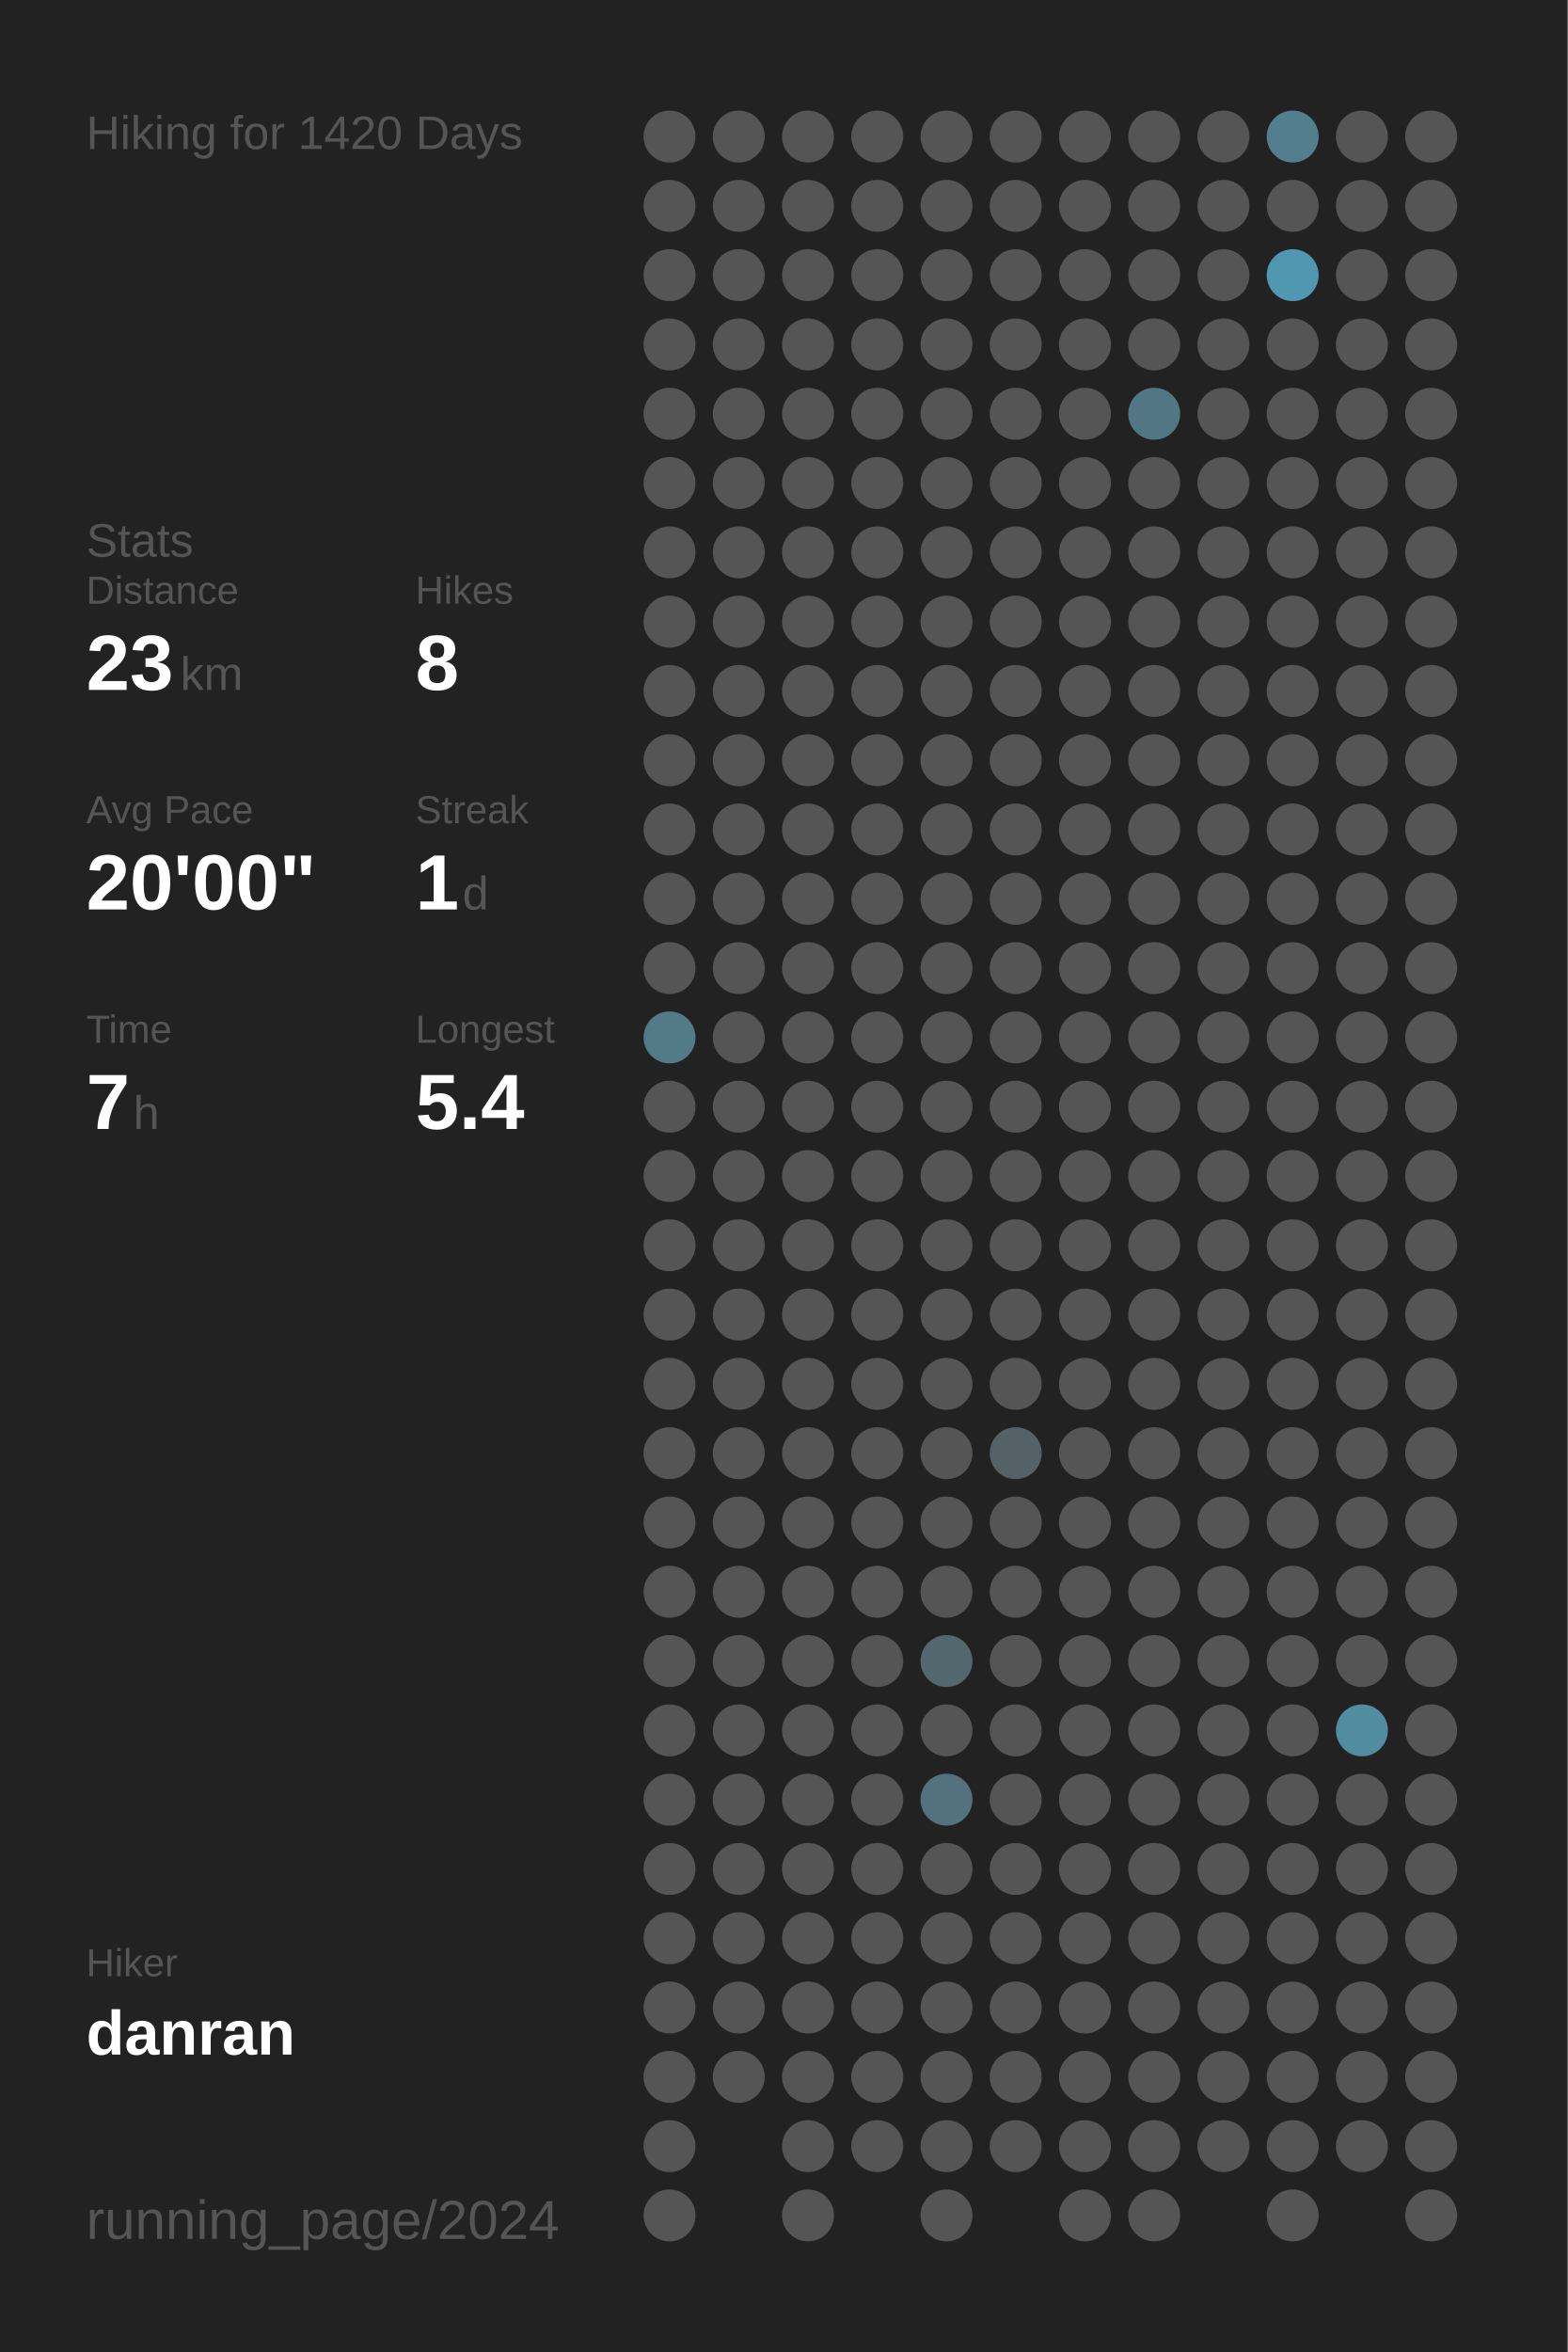
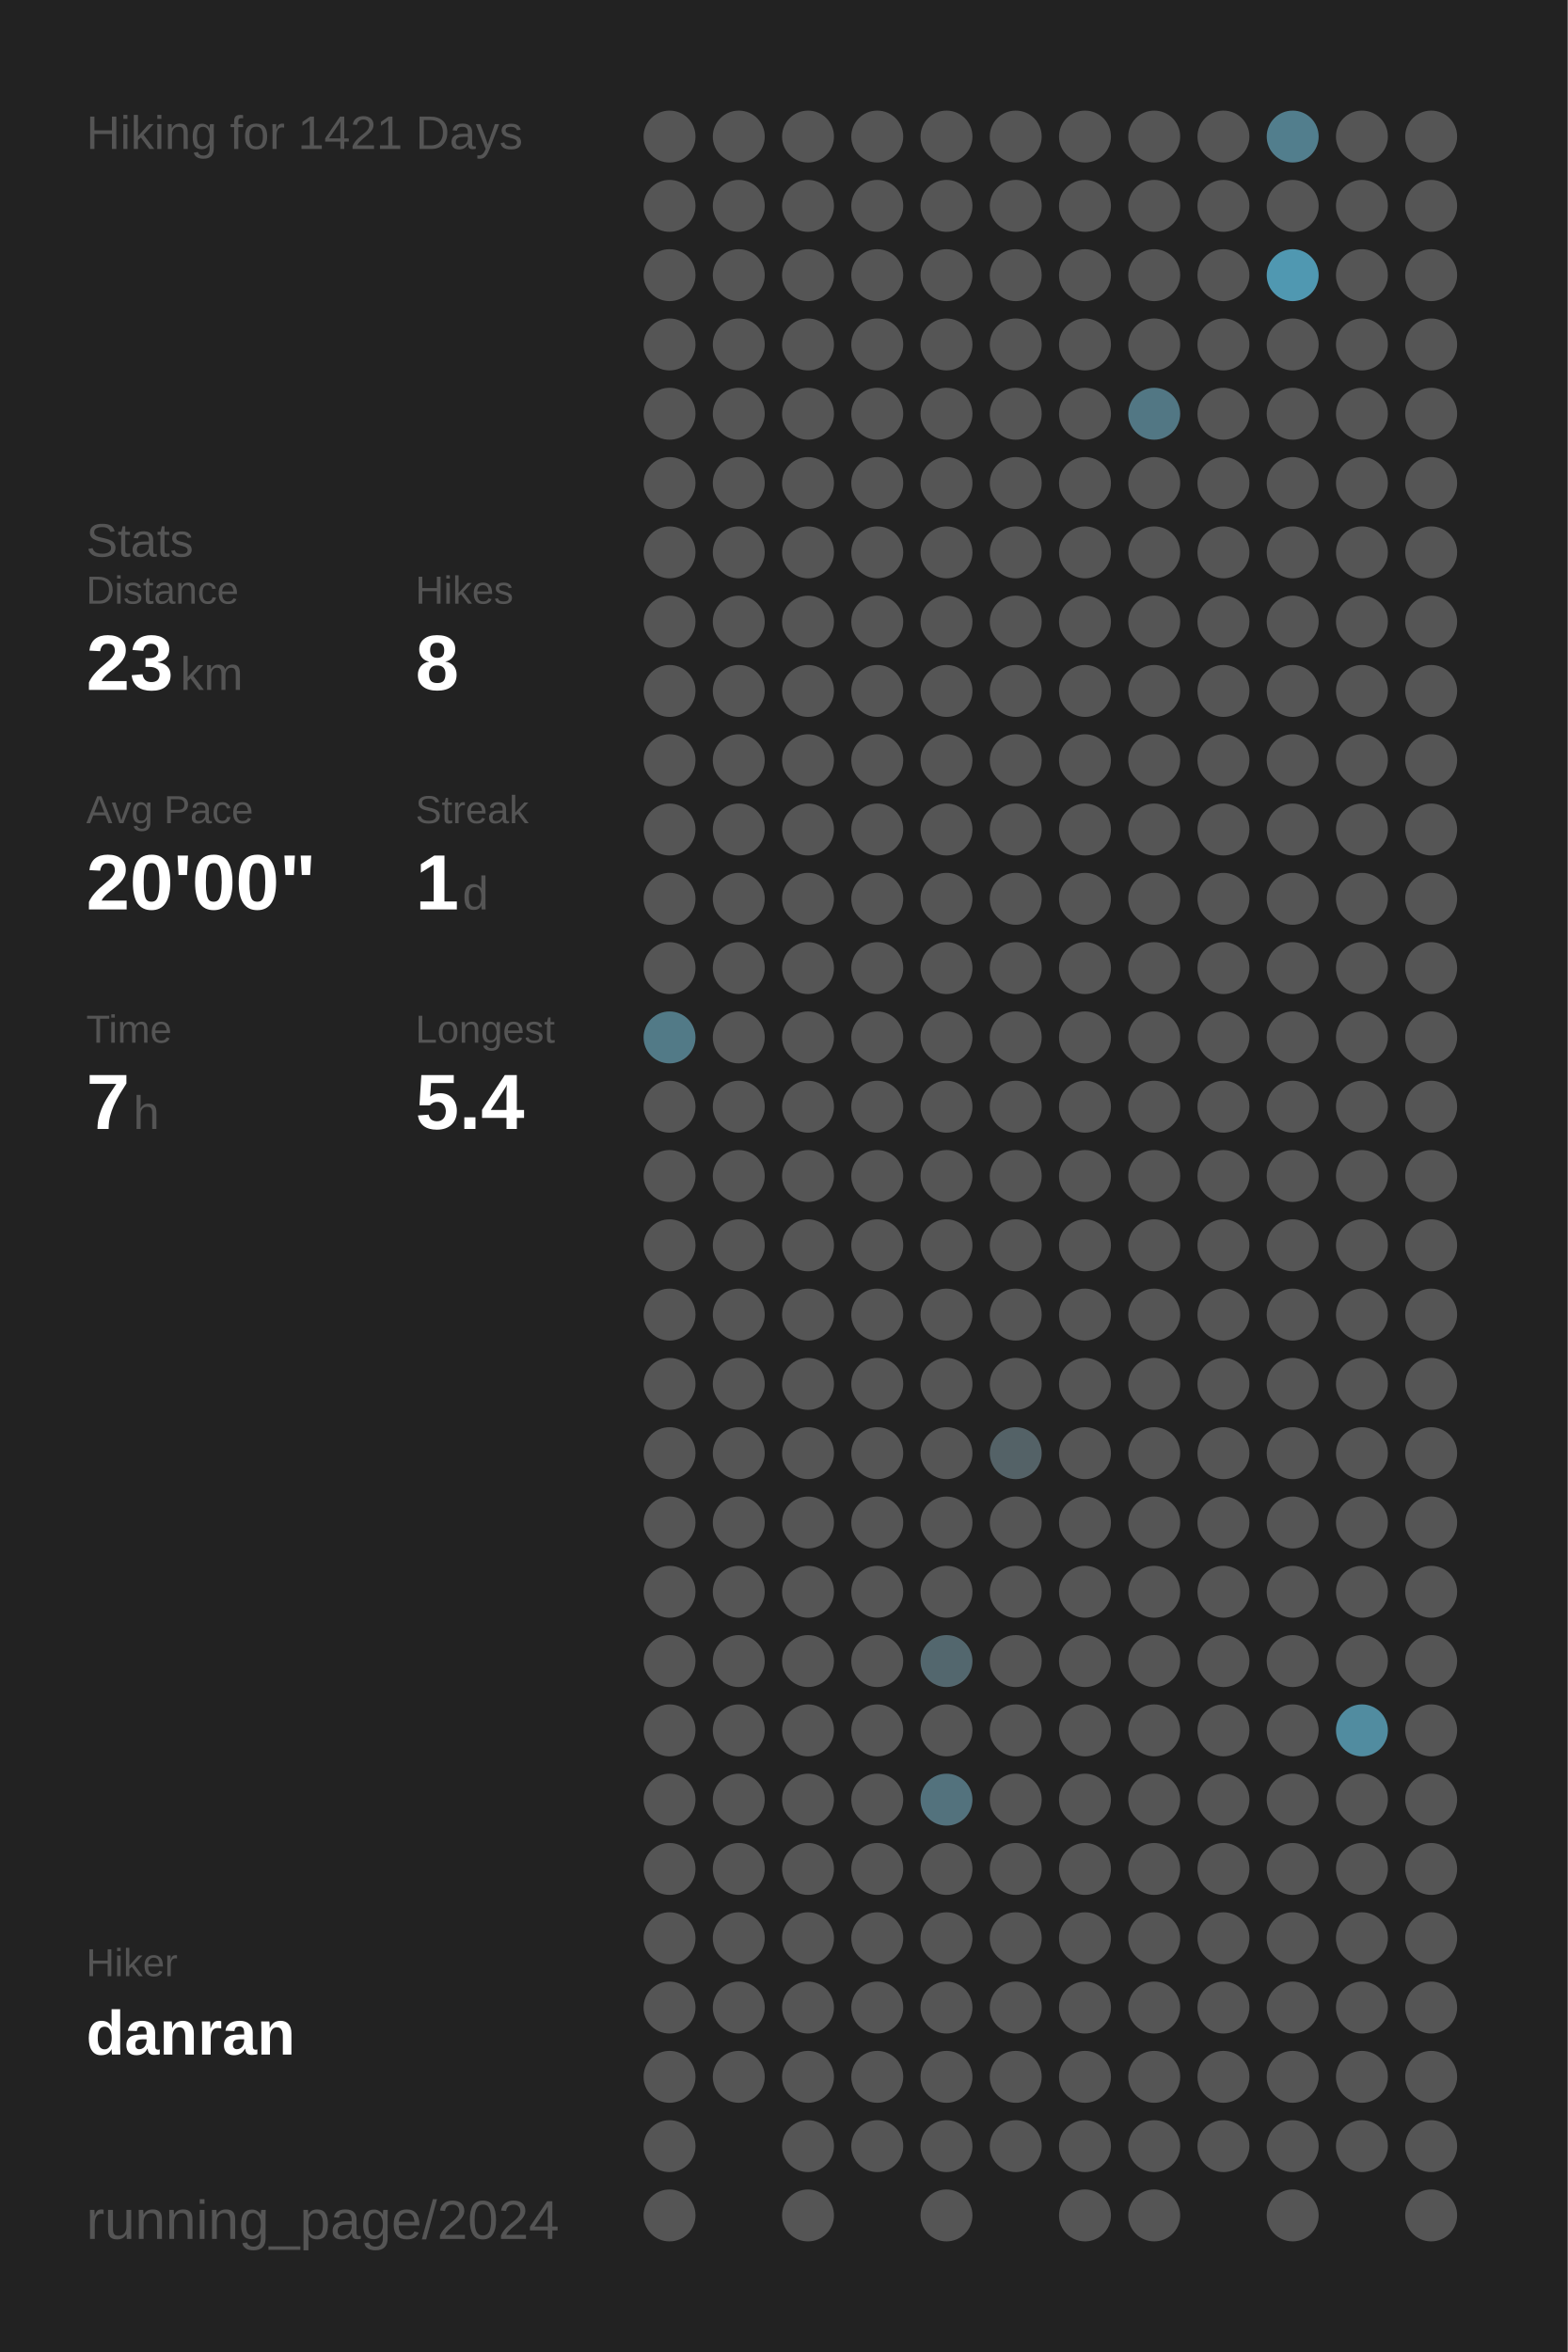
<svg xmlns="http://www.w3.org/2000/svg" baseProfile="full" height="300mm" version="1.1" viewBox="0,0,200,300" width="200mm">
  <defs />
  <rect fill="#222222" height="300" width="200" x="0" y="0" />
-   <text fill="#555555" style="font-size:6px; font-family:Arial;" x="11" y="19">Hiking for 1420 Days</text>
+   <text fill="#555555" style="font-size:6px; font-family:Arial;" x="11" y="19">Hiking for 1421 Days</text>
  <text fill="#555555" style="font-size:6px; font-family:Arial;" x="11" y="71">Stats</text>
  <text fill="#555555" style="font-size:5px; font-family:Arial;" x="11" y="77">Distance</text>
  <text fill="#FFFFFF" style="font-size:10px; font-family:Arial; font-weight:bold;" x="11" y="88">23</text>
  <text fill="#555555" style="font-size:6px; font-family:Arial;" x="23" y="88">km</text>
  <text fill="#555555" style="font-size:5px; font-family:Arial;" x="53" y="77">Hikes</text>
  <text fill="#FFFFFF" style="font-size:10px; font-family:Arial; font-weight:bold;" x="53" y="88">8</text>
  <text fill="#555555" style="font-size:5px; font-family:Arial;" x="11" y="105">Avg Pace</text>
  <text fill="#FFFFFF" style="font-size:10px; font-family:Arial; font-weight:bold;" x="11" y="116">20'00"</text>
  <text fill="#555555" style="font-size:5px; font-family:Arial;" x="53" y="105">Streak</text>
  <text fill="#FFFFFF" style="font-size:10px; font-family:Arial; font-weight:bold;" x="53" y="116">1</text>
  <text fill="#555555" style="font-size:6px; font-family:Arial;" x="59" y="116">d</text>
  <text fill="#555555" style="font-size:5px; font-family:Arial;" x="11" y="133">Time</text>
  <text fill="#FFFFFF" style="font-size:10px; font-family:Arial; font-weight:bold;" x="11" y="144">7</text>
  <text fill="#555555" style="font-size:6px; font-family:Arial;" x="17" y="144">h</text>
  <text fill="#555555" style="font-size:5px; font-family:Arial;" x="53" y="133">Longest</text>
  <text fill="#FFFFFF" style="font-size:10px; font-family:Arial; font-weight:bold;" x="53" y="144">5.4</text>
  <text fill="#555555" style="font-size:5px; font-family:Arial;" x="11" y="252.065">Hiker</text>
  <text fill="#FFFFFF" style="font-size:8px; font-family:Arial; font-weight:bold;" x="11" y="262.065">danran</text>
  <text fill="#555555" style="font-size:7px; font-family:Arial;" x="11" y="285.581">running_page/2024</text>
  <circle cx="85.417" cy="17.419" fill="#555555" r="3.312" />
  <circle cx="85.417" cy="26.258" fill="#555555" r="3.312" />
  <circle cx="85.417" cy="35.097" fill="#555555" r="3.312" />
  <circle cx="85.417" cy="43.935" fill="#555555" r="3.312" />
  <circle cx="85.417" cy="52.774" fill="#555555" r="3.312" />
  <circle cx="85.417" cy="61.613" fill="#555555" r="3.312" />
  <circle cx="85.417" cy="70.452" fill="#555555" r="3.312" />
  <circle cx="85.417" cy="79.29" fill="#555555" r="3.312" />
  <circle cx="85.417" cy="88.129" fill="#555555" r="3.312" />
  <circle cx="85.417" cy="96.968" fill="#555555" r="3.312" />
  <circle cx="85.417" cy="105.806" fill="#555555" r="3.312" />
  <circle cx="85.417" cy="114.645" fill="#555555" r="3.312" />
  <circle cx="85.417" cy="123.484" fill="#555555" r="3.312" />
  <circle cx="85.417" cy="132.323" fill="#527a87" r="3.312" />
  <circle cx="85.417" cy="141.161" fill="#555555" r="3.312" />
  <circle cx="85.417" cy="150" fill="#555555" r="3.312" />
  <circle cx="85.417" cy="158.839" fill="#555555" r="3.312" />
  <circle cx="85.417" cy="167.677" fill="#555555" r="3.312" />
  <circle cx="85.417" cy="176.516" fill="#555555" r="3.312" />
  <circle cx="85.417" cy="185.355" fill="#555555" r="3.312" />
  <circle cx="85.417" cy="194.194" fill="#555555" r="3.312" />
  <circle cx="85.417" cy="203.032" fill="#555555" r="3.312" />
  <circle cx="85.417" cy="211.871" fill="#555555" r="3.312" />
  <circle cx="85.417" cy="220.71" fill="#555555" r="3.312" />
  <circle cx="85.417" cy="229.548" fill="#555555" r="3.312" />
  <circle cx="85.417" cy="238.387" fill="#555555" r="3.312" />
  <circle cx="85.417" cy="247.226" fill="#555555" r="3.312" />
  <circle cx="85.417" cy="256.065" fill="#555555" r="3.312" />
  <circle cx="85.417" cy="264.903" fill="#555555" r="3.312" />
  <circle cx="85.417" cy="273.742" fill="#555555" r="3.312" />
  <circle cx="85.417" cy="282.581" fill="#555555" r="3.312" />
  <circle cx="94.25" cy="17.419" fill="#555555" r="3.312" />
  <circle cx="94.25" cy="26.258" fill="#555555" r="3.312" />
  <circle cx="94.25" cy="35.097" fill="#555555" r="3.312" />
  <circle cx="94.25" cy="43.935" fill="#555555" r="3.312" />
  <circle cx="94.25" cy="52.774" fill="#555555" r="3.312" />
  <circle cx="94.25" cy="61.613" fill="#555555" r="3.312" />
  <circle cx="94.25" cy="70.452" fill="#555555" r="3.312" />
  <circle cx="94.25" cy="79.29" fill="#555555" r="3.312" />
  <circle cx="94.25" cy="88.129" fill="#555555" r="3.312" />
  <circle cx="94.25" cy="96.968" fill="#555555" r="3.312" />
  <circle cx="94.25" cy="105.806" fill="#555555" r="3.312" />
  <circle cx="94.25" cy="114.645" fill="#555555" r="3.312" />
  <circle cx="94.25" cy="123.484" fill="#555555" r="3.312" />
  <circle cx="94.25" cy="132.323" fill="#555555" r="3.312" />
  <circle cx="94.25" cy="141.161" fill="#555555" r="3.312" />
  <circle cx="94.25" cy="150" fill="#555555" r="3.312" />
  <circle cx="94.25" cy="158.839" fill="#555555" r="3.312" />
  <circle cx="94.25" cy="167.677" fill="#555555" r="3.312" />
  <circle cx="94.25" cy="176.516" fill="#555555" r="3.312" />
  <circle cx="94.25" cy="185.355" fill="#555555" r="3.312" />
  <circle cx="94.25" cy="194.194" fill="#555555" r="3.312" />
  <circle cx="94.25" cy="203.032" fill="#555555" r="3.312" />
  <circle cx="94.25" cy="211.871" fill="#555555" r="3.312" />
  <circle cx="94.25" cy="220.71" fill="#555555" r="3.312" />
  <circle cx="94.25" cy="229.548" fill="#555555" r="3.312" />
  <circle cx="94.25" cy="238.387" fill="#555555" r="3.312" />
  <circle cx="94.25" cy="247.226" fill="#555555" r="3.312" />
  <circle cx="94.25" cy="256.065" fill="#555555" r="3.312" />
  <circle cx="94.25" cy="264.903" fill="#555555" r="3.312" />
  <circle cx="103.083" cy="17.419" fill="#555555" r="3.312" />
  <circle cx="103.083" cy="26.258" fill="#555555" r="3.312" />
  <circle cx="103.083" cy="35.097" fill="#555555" r="3.312" />
  <circle cx="103.083" cy="43.935" fill="#555555" r="3.312" />
  <circle cx="103.083" cy="52.774" fill="#555555" r="3.312" />
  <circle cx="103.083" cy="61.613" fill="#555555" r="3.312" />
  <circle cx="103.083" cy="70.452" fill="#555555" r="3.312" />
  <circle cx="103.083" cy="79.29" fill="#555555" r="3.312" />
  <circle cx="103.083" cy="88.129" fill="#555555" r="3.312" />
  <circle cx="103.083" cy="96.968" fill="#555555" r="3.312" />
  <circle cx="103.083" cy="105.806" fill="#555555" r="3.312" />
  <circle cx="103.083" cy="114.645" fill="#555555" r="3.312" />
  <circle cx="103.083" cy="123.484" fill="#555555" r="3.312" />
  <circle cx="103.083" cy="132.323" fill="#555555" r="3.312" />
  <circle cx="103.083" cy="141.161" fill="#555555" r="3.312" />
  <circle cx="103.083" cy="150" fill="#555555" r="3.312" />
  <circle cx="103.083" cy="158.839" fill="#555555" r="3.312" />
  <circle cx="103.083" cy="167.677" fill="#555555" r="3.312" />
  <circle cx="103.083" cy="176.516" fill="#555555" r="3.312" />
  <circle cx="103.083" cy="185.355" fill="#555555" r="3.312" />
  <circle cx="103.083" cy="194.194" fill="#555555" r="3.312" />
  <circle cx="103.083" cy="203.032" fill="#555555" r="3.312" />
  <circle cx="103.083" cy="211.871" fill="#555555" r="3.312" />
  <circle cx="103.083" cy="220.71" fill="#555555" r="3.312" />
  <circle cx="103.083" cy="229.548" fill="#555555" r="3.312" />
  <circle cx="103.083" cy="238.387" fill="#555555" r="3.312" />
  <circle cx="103.083" cy="247.226" fill="#555555" r="3.312" />
  <circle cx="103.083" cy="256.065" fill="#555555" r="3.312" />
  <circle cx="103.083" cy="264.903" fill="#555555" r="3.312" />
  <circle cx="103.083" cy="273.742" fill="#555555" r="3.312" />
  <circle cx="103.083" cy="282.581" fill="#555555" r="3.312" />
  <circle cx="111.917" cy="17.419" fill="#555555" r="3.312" />
  <circle cx="111.917" cy="26.258" fill="#555555" r="3.312" />
  <circle cx="111.917" cy="35.097" fill="#555555" r="3.312" />
  <circle cx="111.917" cy="43.935" fill="#555555" r="3.312" />
  <circle cx="111.917" cy="52.774" fill="#555555" r="3.312" />
  <circle cx="111.917" cy="61.613" fill="#555555" r="3.312" />
  <circle cx="111.917" cy="70.452" fill="#555555" r="3.312" />
  <circle cx="111.917" cy="79.29" fill="#555555" r="3.312" />
  <circle cx="111.917" cy="88.129" fill="#555555" r="3.312" />
  <circle cx="111.917" cy="96.968" fill="#555555" r="3.312" />
  <circle cx="111.917" cy="105.806" fill="#555555" r="3.312" />
  <circle cx="111.917" cy="114.645" fill="#555555" r="3.312" />
  <circle cx="111.917" cy="123.484" fill="#555555" r="3.312" />
  <circle cx="111.917" cy="132.323" fill="#555555" r="3.312" />
  <circle cx="111.917" cy="141.161" fill="#555555" r="3.312" />
  <circle cx="111.917" cy="150" fill="#555555" r="3.312" />
  <circle cx="111.917" cy="158.839" fill="#555555" r="3.312" />
  <circle cx="111.917" cy="167.677" fill="#555555" r="3.312" />
  <circle cx="111.917" cy="176.516" fill="#555555" r="3.312" />
  <circle cx="111.917" cy="185.355" fill="#555555" r="3.312" />
  <circle cx="111.917" cy="194.194" fill="#555555" r="3.312" />
  <circle cx="111.917" cy="203.032" fill="#555555" r="3.312" />
  <circle cx="111.917" cy="211.871" fill="#555555" r="3.312" />
  <circle cx="111.917" cy="220.71" fill="#555555" r="3.312" />
  <circle cx="111.917" cy="229.548" fill="#555555" r="3.312" />
  <circle cx="111.917" cy="238.387" fill="#555555" r="3.312" />
  <circle cx="111.917" cy="247.226" fill="#555555" r="3.312" />
  <circle cx="111.917" cy="256.065" fill="#555555" r="3.312" />
  <circle cx="111.917" cy="264.903" fill="#555555" r="3.312" />
  <circle cx="111.917" cy="273.742" fill="#555555" r="3.312" />
  <circle cx="120.75" cy="17.419" fill="#555555" r="3.312" />
  <circle cx="120.75" cy="26.258" fill="#555555" r="3.312" />
  <circle cx="120.75" cy="35.097" fill="#555555" r="3.312" />
  <circle cx="120.75" cy="43.935" fill="#555555" r="3.312" />
  <circle cx="120.75" cy="52.774" fill="#555555" r="3.312" />
  <circle cx="120.75" cy="61.613" fill="#555555" r="3.312" />
  <circle cx="120.75" cy="70.452" fill="#555555" r="3.312" />
  <circle cx="120.75" cy="79.29" fill="#555555" r="3.312" />
  <circle cx="120.75" cy="88.129" fill="#555555" r="3.312" />
  <circle cx="120.75" cy="96.968" fill="#555555" r="3.312" />
  <circle cx="120.75" cy="105.806" fill="#555555" r="3.312" />
  <circle cx="120.75" cy="114.645" fill="#555555" r="3.312" />
  <circle cx="120.75" cy="123.484" fill="#555555" r="3.312" />
  <circle cx="120.75" cy="132.323" fill="#555555" r="3.312" />
  <circle cx="120.75" cy="141.161" fill="#555555" r="3.312" />
  <circle cx="120.75" cy="150" fill="#555555" r="3.312" />
  <circle cx="120.75" cy="158.839" fill="#555555" r="3.312" />
  <circle cx="120.75" cy="167.677" fill="#555555" r="3.312" />
  <circle cx="120.75" cy="176.516" fill="#555555" r="3.312" />
  <circle cx="120.75" cy="185.355" fill="#555555" r="3.312" />
  <circle cx="120.75" cy="194.194" fill="#555555" r="3.312" />
  <circle cx="120.75" cy="203.032" fill="#555555" r="3.312" />
  <circle cx="120.75" cy="211.871" fill="#53676e" r="3.312" />
  <circle cx="120.75" cy="220.71" fill="#555555" r="3.312" />
  <circle cx="120.75" cy="229.548" fill="#53727d" r="3.312" />
  <circle cx="120.75" cy="238.387" fill="#555555" r="3.312" />
  <circle cx="120.75" cy="247.226" fill="#555555" r="3.312" />
  <circle cx="120.75" cy="256.065" fill="#555555" r="3.312" />
  <circle cx="120.75" cy="264.903" fill="#555555" r="3.312" />
  <circle cx="120.75" cy="273.742" fill="#555555" r="3.312" />
  <circle cx="120.75" cy="282.581" fill="#555555" r="3.312" />
  <circle cx="129.583" cy="17.419" fill="#555555" r="3.312" />
  <circle cx="129.583" cy="26.258" fill="#555555" r="3.312" />
  <circle cx="129.583" cy="35.097" fill="#555555" r="3.312" />
  <circle cx="129.583" cy="43.935" fill="#555555" r="3.312" />
  <circle cx="129.583" cy="52.774" fill="#555555" r="3.312" />
  <circle cx="129.583" cy="61.613" fill="#555555" r="3.312" />
  <circle cx="129.583" cy="70.452" fill="#555555" r="3.312" />
  <circle cx="129.583" cy="79.29" fill="#555555" r="3.312" />
  <circle cx="129.583" cy="88.129" fill="#555555" r="3.312" />
  <circle cx="129.583" cy="96.968" fill="#555555" r="3.312" />
  <circle cx="129.583" cy="105.806" fill="#555555" r="3.312" />
  <circle cx="129.583" cy="114.645" fill="#555555" r="3.312" />
  <circle cx="129.583" cy="123.484" fill="#555555" r="3.312" />
  <circle cx="129.583" cy="132.323" fill="#555555" r="3.312" />
  <circle cx="129.583" cy="141.161" fill="#555555" r="3.312" />
  <circle cx="129.583" cy="150" fill="#555555" r="3.312" />
  <circle cx="129.583" cy="158.839" fill="#555555" r="3.312" />
  <circle cx="129.583" cy="167.677" fill="#555555" r="3.312" />
  <circle cx="129.583" cy="176.516" fill="#555555" r="3.312" />
  <circle cx="129.583" cy="185.355" fill="#546267" r="3.312" />
  <circle cx="129.583" cy="194.194" fill="#555555" r="3.312" />
  <circle cx="129.583" cy="203.032" fill="#555555" r="3.312" />
  <circle cx="129.583" cy="211.871" fill="#555555" r="3.312" />
  <circle cx="129.583" cy="220.71" fill="#555555" r="3.312" />
  <circle cx="129.583" cy="229.548" fill="#555555" r="3.312" />
  <circle cx="129.583" cy="238.387" fill="#555555" r="3.312" />
  <circle cx="129.583" cy="247.226" fill="#555555" r="3.312" />
  <circle cx="129.583" cy="256.065" fill="#555555" r="3.312" />
  <circle cx="129.583" cy="264.903" fill="#555555" r="3.312" />
  <circle cx="129.583" cy="273.742" fill="#555555" r="3.312" />
  <circle cx="138.417" cy="17.419" fill="#555555" r="3.312" />
  <circle cx="138.417" cy="26.258" fill="#555555" r="3.312" />
  <circle cx="138.417" cy="35.097" fill="#555555" r="3.312" />
  <circle cx="138.417" cy="43.935" fill="#555555" r="3.312" />
  <circle cx="138.417" cy="52.774" fill="#555555" r="3.312" />
  <circle cx="138.417" cy="61.613" fill="#555555" r="3.312" />
  <circle cx="138.417" cy="70.452" fill="#555555" r="3.312" />
  <circle cx="138.417" cy="79.29" fill="#555555" r="3.312" />
  <circle cx="138.417" cy="88.129" fill="#555555" r="3.312" />
  <circle cx="138.417" cy="96.968" fill="#555555" r="3.312" />
  <circle cx="138.417" cy="105.806" fill="#555555" r="3.312" />
  <circle cx="138.417" cy="114.645" fill="#555555" r="3.312" />
  <circle cx="138.417" cy="123.484" fill="#555555" r="3.312" />
  <circle cx="138.417" cy="132.323" fill="#555555" r="3.312" />
  <circle cx="138.417" cy="141.161" fill="#555555" r="3.312" />
  <circle cx="138.417" cy="150" fill="#555555" r="3.312" />
  <circle cx="138.417" cy="158.839" fill="#555555" r="3.312" />
  <circle cx="138.417" cy="167.677" fill="#555555" r="3.312" />
  <circle cx="138.417" cy="176.516" fill="#555555" r="3.312" />
  <circle cx="138.417" cy="185.355" fill="#555555" r="3.312" />
  <circle cx="138.417" cy="194.194" fill="#555555" r="3.312" />
  <circle cx="138.417" cy="203.032" fill="#555555" r="3.312" />
  <circle cx="138.417" cy="211.871" fill="#555555" r="3.312" />
  <circle cx="138.417" cy="220.71" fill="#555555" r="3.312" />
  <circle cx="138.417" cy="229.548" fill="#555555" r="3.312" />
  <circle cx="138.417" cy="238.387" fill="#555555" r="3.312" />
  <circle cx="138.417" cy="247.226" fill="#555555" r="3.312" />
  <circle cx="138.417" cy="256.065" fill="#555555" r="3.312" />
  <circle cx="138.417" cy="264.903" fill="#555555" r="3.312" />
  <circle cx="138.417" cy="273.742" fill="#555555" r="3.312" />
  <circle cx="138.417" cy="282.581" fill="#555555" r="3.312" />
  <circle cx="147.25" cy="17.419" fill="#555555" r="3.312" />
  <circle cx="147.25" cy="26.258" fill="#555555" r="3.312" />
  <circle cx="147.25" cy="35.097" fill="#555555" r="3.312" />
  <circle cx="147.25" cy="43.935" fill="#555555" r="3.312" />
  <circle cx="147.25" cy="52.774" fill="#527784" r="3.312" />
  <circle cx="147.25" cy="61.613" fill="#555555" r="3.312" />
  <circle cx="147.25" cy="70.452" fill="#555555" r="3.312" />
  <circle cx="147.25" cy="79.29" fill="#555555" r="3.312" />
  <circle cx="147.25" cy="88.129" fill="#555555" r="3.312" />
  <circle cx="147.25" cy="96.968" fill="#555555" r="3.312" />
  <circle cx="147.25" cy="105.806" fill="#555555" r="3.312" />
  <circle cx="147.25" cy="114.645" fill="#555555" r="3.312" />
  <circle cx="147.25" cy="123.484" fill="#555555" r="3.312" />
  <circle cx="147.25" cy="132.323" fill="#555555" r="3.312" />
  <circle cx="147.25" cy="141.161" fill="#555555" r="3.312" />
  <circle cx="147.25" cy="150" fill="#555555" r="3.312" />
  <circle cx="147.25" cy="158.839" fill="#555555" r="3.312" />
  <circle cx="147.25" cy="167.677" fill="#555555" r="3.312" />
  <circle cx="147.25" cy="176.516" fill="#555555" r="3.312" />
  <circle cx="147.25" cy="185.355" fill="#555555" r="3.312" />
  <circle cx="147.25" cy="194.194" fill="#555555" r="3.312" />
  <circle cx="147.25" cy="203.032" fill="#555555" r="3.312" />
  <circle cx="147.25" cy="211.871" fill="#555555" r="3.312" />
  <circle cx="147.25" cy="220.71" fill="#555555" r="3.312" />
  <circle cx="147.25" cy="229.548" fill="#555555" r="3.312" />
  <circle cx="147.25" cy="238.387" fill="#555555" r="3.312" />
  <circle cx="147.25" cy="247.226" fill="#555555" r="3.312" />
  <circle cx="147.25" cy="256.065" fill="#555555" r="3.312" />
  <circle cx="147.25" cy="264.903" fill="#555555" r="3.312" />
  <circle cx="147.25" cy="273.742" fill="#555555" r="3.312" />
  <circle cx="147.25" cy="282.581" fill="#555555" r="3.312" />
  <circle cx="156.083" cy="17.419" fill="#555555" r="3.312" />
  <circle cx="156.083" cy="26.258" fill="#555555" r="3.312" />
  <circle cx="156.083" cy="35.097" fill="#555555" r="3.312" />
  <circle cx="156.083" cy="43.935" fill="#555555" r="3.312" />
  <circle cx="156.083" cy="52.774" fill="#555555" r="3.312" />
  <circle cx="156.083" cy="61.613" fill="#555555" r="3.312" />
  <circle cx="156.083" cy="70.452" fill="#555555" r="3.312" />
  <circle cx="156.083" cy="79.29" fill="#555555" r="3.312" />
  <circle cx="156.083" cy="88.129" fill="#555555" r="3.312" />
  <circle cx="156.083" cy="96.968" fill="#555555" r="3.312" />
  <circle cx="156.083" cy="105.806" fill="#555555" r="3.312" />
  <circle cx="156.083" cy="114.645" fill="#555555" r="3.312" />
  <circle cx="156.083" cy="123.484" fill="#555555" r="3.312" />
  <circle cx="156.083" cy="132.323" fill="#555555" r="3.312" />
  <circle cx="156.083" cy="141.161" fill="#555555" r="3.312" />
  <circle cx="156.083" cy="150" fill="#555555" r="3.312" />
  <circle cx="156.083" cy="158.839" fill="#555555" r="3.312" />
  <circle cx="156.083" cy="167.677" fill="#555555" r="3.312" />
  <circle cx="156.083" cy="176.516" fill="#555555" r="3.312" />
  <circle cx="156.083" cy="185.355" fill="#555555" r="3.312" />
  <circle cx="156.083" cy="194.194" fill="#555555" r="3.312" />
  <circle cx="156.083" cy="203.032" fill="#555555" r="3.312" />
  <circle cx="156.083" cy="211.871" fill="#555555" r="3.312" />
  <circle cx="156.083" cy="220.71" fill="#555555" r="3.312" />
  <circle cx="156.083" cy="229.548" fill="#555555" r="3.312" />
  <circle cx="156.083" cy="238.387" fill="#555555" r="3.312" />
  <circle cx="156.083" cy="247.226" fill="#555555" r="3.312" />
  <circle cx="156.083" cy="256.065" fill="#555555" r="3.312" />
  <circle cx="156.083" cy="264.903" fill="#555555" r="3.312" />
  <circle cx="156.083" cy="273.742" fill="#555555" r="3.312" />
  <circle cx="164.917" cy="17.419" fill="#527e8d" r="3.312" />
  <circle cx="164.917" cy="26.258" fill="#555555" r="3.312" />
  <circle cx="164.917" cy="35.097" fill="#5098b1" r="3.312" />
  <circle cx="164.917" cy="43.935" fill="#555555" r="3.312" />
  <circle cx="164.917" cy="52.774" fill="#555555" r="3.312" />
  <circle cx="164.917" cy="61.613" fill="#555555" r="3.312" />
  <circle cx="164.917" cy="70.452" fill="#555555" r="3.312" />
  <circle cx="164.917" cy="79.29" fill="#555555" r="3.312" />
  <circle cx="164.917" cy="88.129" fill="#555555" r="3.312" />
  <circle cx="164.917" cy="96.968" fill="#555555" r="3.312" />
  <circle cx="164.917" cy="105.806" fill="#555555" r="3.312" />
  <circle cx="164.917" cy="114.645" fill="#555555" r="3.312" />
  <circle cx="164.917" cy="123.484" fill="#555555" r="3.312" />
  <circle cx="164.917" cy="132.323" fill="#555555" r="3.312" />
  <circle cx="164.917" cy="141.161" fill="#555555" r="3.312" />
  <circle cx="164.917" cy="150" fill="#555555" r="3.312" />
  <circle cx="164.917" cy="158.839" fill="#555555" r="3.312" />
  <circle cx="164.917" cy="167.677" fill="#555555" r="3.312" />
  <circle cx="164.917" cy="176.516" fill="#555555" r="3.312" />
  <circle cx="164.917" cy="185.355" fill="#555555" r="3.312" />
  <circle cx="164.917" cy="194.194" fill="#555555" r="3.312" />
  <circle cx="164.917" cy="203.032" fill="#555555" r="3.312" />
  <circle cx="164.917" cy="211.871" fill="#555555" r="3.312" />
  <circle cx="164.917" cy="220.71" fill="#555555" r="3.312" />
  <circle cx="164.917" cy="229.548" fill="#555555" r="3.312" />
  <circle cx="164.917" cy="238.387" fill="#555555" r="3.312" />
  <circle cx="164.917" cy="247.226" fill="#555555" r="3.312" />
  <circle cx="164.917" cy="256.065" fill="#555555" r="3.312" />
  <circle cx="164.917" cy="264.903" fill="#555555" r="3.312" />
  <circle cx="164.917" cy="273.742" fill="#555555" r="3.312" />
  <circle cx="164.917" cy="282.581" fill="#555555" r="3.312" />
  <circle cx="173.75" cy="17.419" fill="#555555" r="3.312" />
  <circle cx="173.75" cy="26.258" fill="#555555" r="3.312" />
  <circle cx="173.75" cy="35.097" fill="#555555" r="3.312" />
  <circle cx="173.75" cy="43.935" fill="#555555" r="3.312" />
  <circle cx="173.75" cy="52.774" fill="#555555" r="3.312" />
  <circle cx="173.75" cy="61.613" fill="#555555" r="3.312" />
  <circle cx="173.75" cy="70.452" fill="#555555" r="3.312" />
  <circle cx="173.75" cy="79.29" fill="#555555" r="3.312" />
  <circle cx="173.75" cy="88.129" fill="#555555" r="3.312" />
  <circle cx="173.75" cy="96.968" fill="#555555" r="3.312" />
  <circle cx="173.75" cy="105.806" fill="#555555" r="3.312" />
  <circle cx="173.75" cy="114.645" fill="#555555" r="3.312" />
  <circle cx="173.75" cy="123.484" fill="#555555" r="3.312" />
  <circle cx="173.75" cy="132.323" fill="#555555" r="3.312" />
  <circle cx="173.75" cy="141.161" fill="#555555" r="3.312" />
  <circle cx="173.75" cy="150" fill="#555555" r="3.312" />
  <circle cx="173.75" cy="158.839" fill="#555555" r="3.312" />
  <circle cx="173.75" cy="167.677" fill="#555555" r="3.312" />
  <circle cx="173.75" cy="176.516" fill="#555555" r="3.312" />
  <circle cx="173.75" cy="185.355" fill="#555555" r="3.312" />
  <circle cx="173.75" cy="194.194" fill="#555555" r="3.312" />
  <circle cx="173.75" cy="203.032" fill="#555555" r="3.312" />
  <circle cx="173.75" cy="211.871" fill="#555555" r="3.312" />
  <circle cx="173.75" cy="220.71" fill="#518ca0" r="3.312" />
  <circle cx="173.75" cy="229.548" fill="#555555" r="3.312" />
  <circle cx="173.75" cy="238.387" fill="#555555" r="3.312" />
  <circle cx="173.75" cy="247.226" fill="#555555" r="3.312" />
  <circle cx="173.75" cy="256.065" fill="#555555" r="3.312" />
  <circle cx="173.75" cy="264.903" fill="#555555" r="3.312" />
  <circle cx="173.75" cy="273.742" fill="#555555" r="3.312" />
  <circle cx="182.583" cy="17.419" fill="#555555" r="3.312" />
  <circle cx="182.583" cy="26.258" fill="#555555" r="3.312" />
  <circle cx="182.583" cy="35.097" fill="#555555" r="3.312" />
  <circle cx="182.583" cy="43.935" fill="#555555" r="3.312" />
  <circle cx="182.583" cy="52.774" fill="#555555" r="3.312" />
  <circle cx="182.583" cy="61.613" fill="#555555" r="3.312" />
  <circle cx="182.583" cy="70.452" fill="#555555" r="3.312" />
  <circle cx="182.583" cy="79.29" fill="#555555" r="3.312" />
  <circle cx="182.583" cy="88.129" fill="#555555" r="3.312" />
  <circle cx="182.583" cy="96.968" fill="#555555" r="3.312" />
  <circle cx="182.583" cy="105.806" fill="#555555" r="3.312" />
  <circle cx="182.583" cy="114.645" fill="#555555" r="3.312" />
  <circle cx="182.583" cy="123.484" fill="#555555" r="3.312" />
  <circle cx="182.583" cy="132.323" fill="#555555" r="3.312" />
  <circle cx="182.583" cy="141.161" fill="#555555" r="3.312" />
  <circle cx="182.583" cy="150" fill="#555555" r="3.312" />
  <circle cx="182.583" cy="158.839" fill="#555555" r="3.312" />
  <circle cx="182.583" cy="167.677" fill="#555555" r="3.312" />
  <circle cx="182.583" cy="176.516" fill="#555555" r="3.312" />
  <circle cx="182.583" cy="185.355" fill="#555555" r="3.312" />
  <circle cx="182.583" cy="194.194" fill="#555555" r="3.312" />
  <circle cx="182.583" cy="203.032" fill="#555555" r="3.312" />
  <circle cx="182.583" cy="211.871" fill="#555555" r="3.312" />
  <circle cx="182.583" cy="220.71" fill="#555555" r="3.312" />
  <circle cx="182.583" cy="229.548" fill="#555555" r="3.312" />
  <circle cx="182.583" cy="238.387" fill="#555555" r="3.312" />
  <circle cx="182.583" cy="247.226" fill="#555555" r="3.312" />
  <circle cx="182.583" cy="256.065" fill="#555555" r="3.312" />
  <circle cx="182.583" cy="264.903" fill="#555555" r="3.312" />
  <circle cx="182.583" cy="273.742" fill="#555555" r="3.312" />
  <circle cx="182.583" cy="282.581" fill="#555555" r="3.312" />
</svg>
